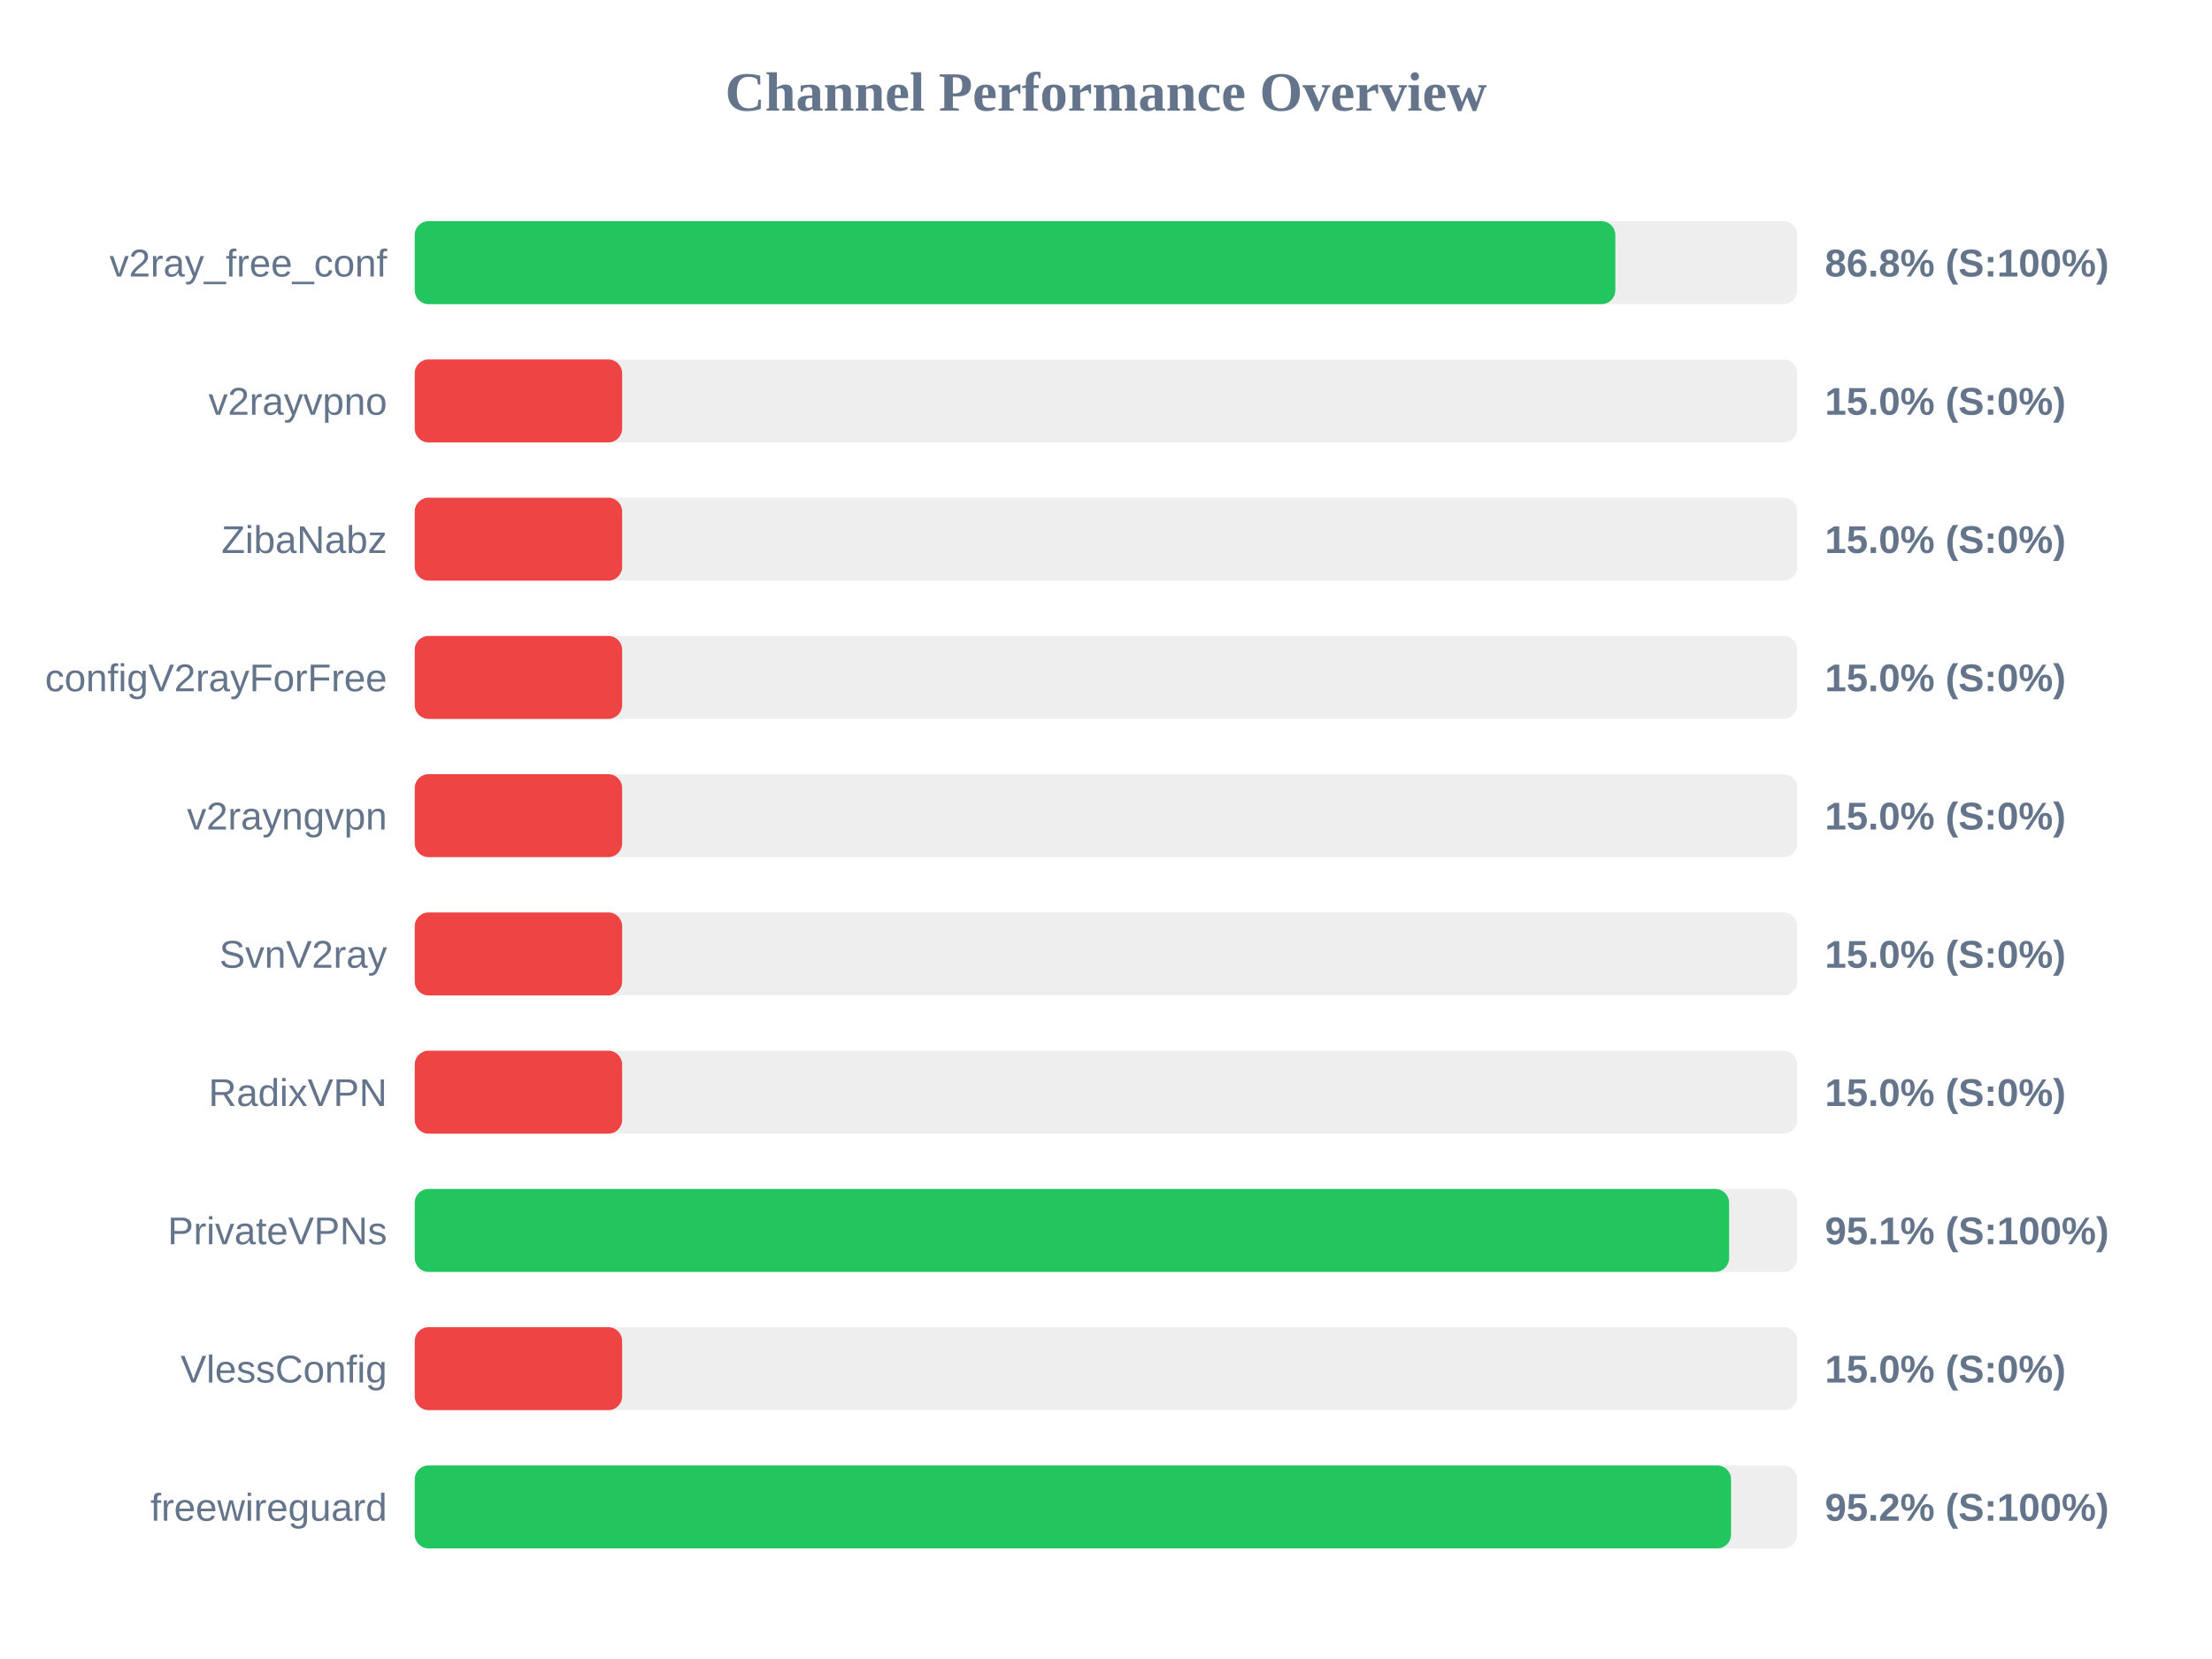
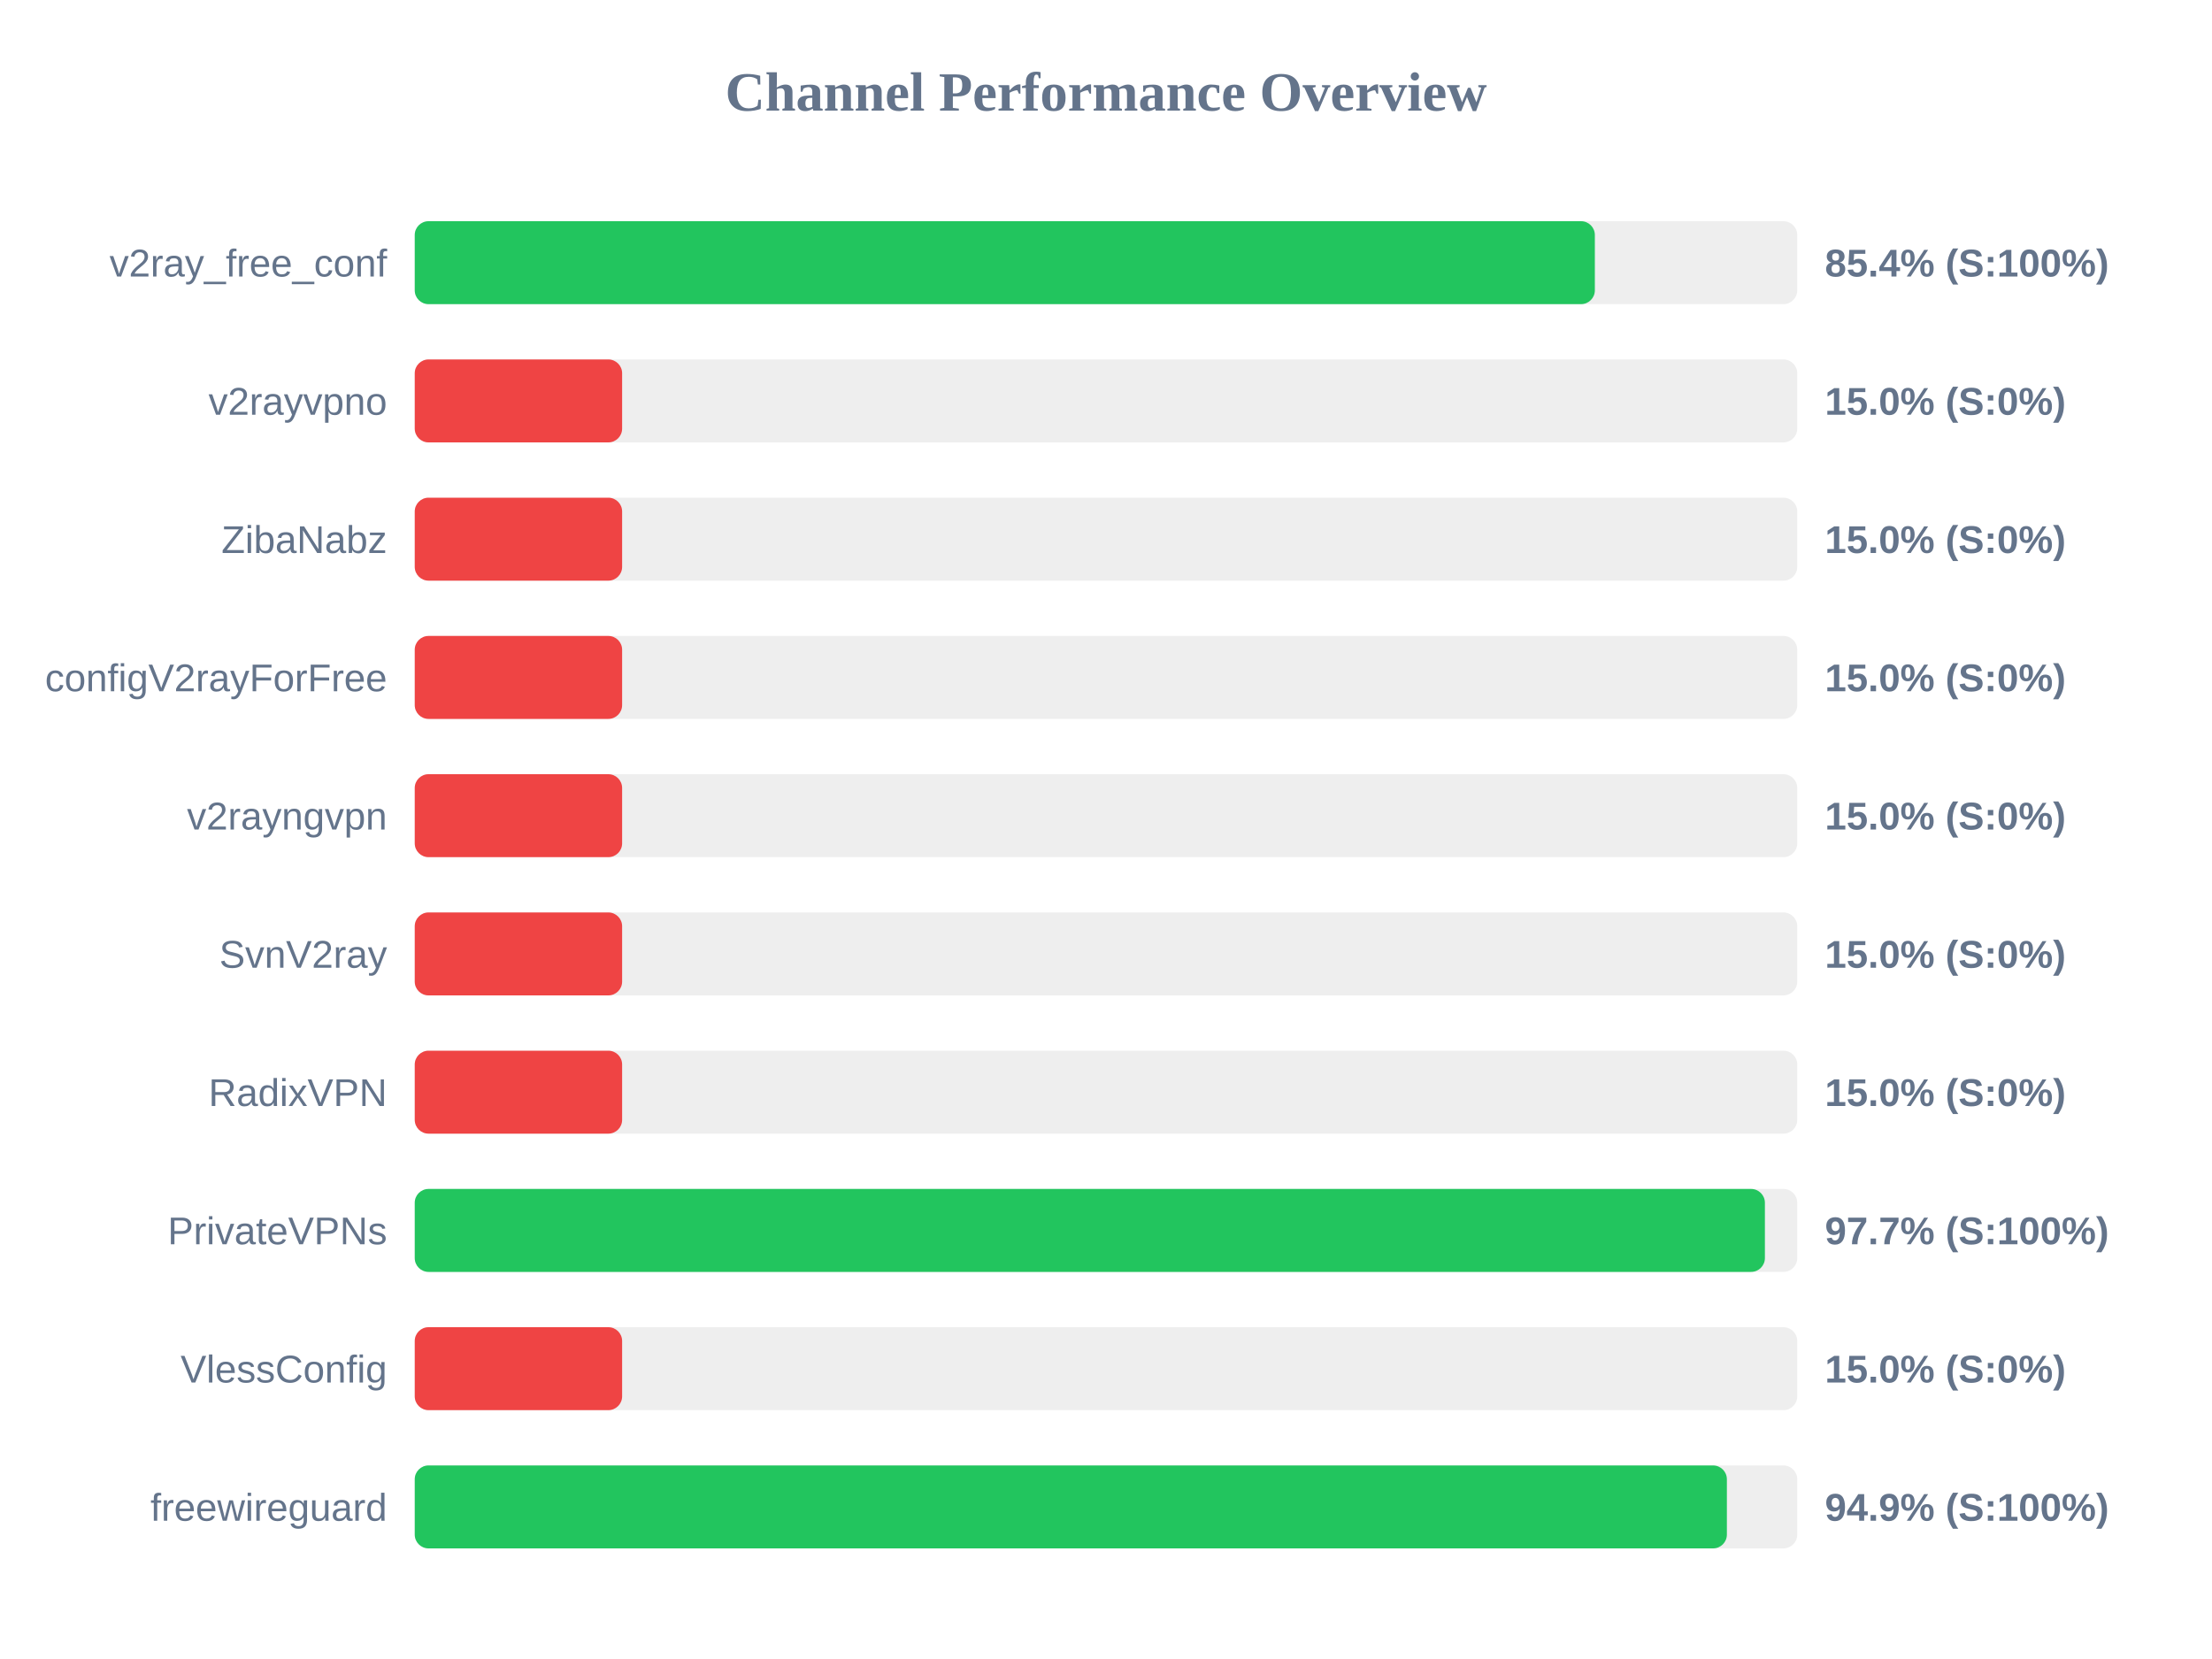
<svg xmlns="http://www.w3.org/2000/svg" width="800" height="600" version="1.1">
  <style>
        .row { font: 14px Arial; fill: #64748b; }
        .score { font: bold 14px Arial; fill: #64748b; }
    </style>
  <text x="400" y="40" text-anchor="middle" font-size="20px" font-weight="bold" fill="#64748b">Channel Performance Overview</text>
  <rect x="150" y="80" width="500" height="30" fill="#eee" rx="5" />
-   <rect x="150" y="80" width="434.2" height="30" fill="#22c55e" rx="5" />
+   <rect x="150" y="80" width="426.8" height="30" fill="#22c55e" rx="5" />
  <text x="140" y="100" text-anchor="end" class="row">v2ray_free_conf</text>
-   <text x="660" y="100" text-anchor="start" class="score">86.8% (S:100%)</text>
+   <text x="660" y="100" text-anchor="start" class="score">85.4% (S:100%)</text>
  <rect x="150" y="130" width="500" height="30" fill="#eee" rx="5" />
  <rect x="150" y="130" width="75.0" height="30" fill="#ef4444" rx="5" />
  <text x="140" y="150" text-anchor="end" class="row">v2rayvpno</text>
  <text x="660" y="150" text-anchor="start" class="score">15.0% (S:0%)</text>
  <rect x="150" y="180" width="500" height="30" fill="#eee" rx="5" />
  <rect x="150" y="180" width="75.0" height="30" fill="#ef4444" rx="5" />
  <text x="140" y="200" text-anchor="end" class="row">ZibaNabz</text>
  <text x="660" y="200" text-anchor="start" class="score">15.0% (S:0%)</text>
  <rect x="150" y="230" width="500" height="30" fill="#eee" rx="5" />
  <rect x="150" y="230" width="75.0" height="30" fill="#ef4444" rx="5" />
  <text x="140" y="250" text-anchor="end" class="row">configV2rayForFree</text>
  <text x="660" y="250" text-anchor="start" class="score">15.0% (S:0%)</text>
  <rect x="150" y="280" width="500" height="30" fill="#eee" rx="5" />
  <rect x="150" y="280" width="75.0" height="30" fill="#ef4444" rx="5" />
  <text x="140" y="300" text-anchor="end" class="row">v2rayngvpn</text>
  <text x="660" y="300" text-anchor="start" class="score">15.0% (S:0%)</text>
  <rect x="150" y="330" width="500" height="30" fill="#eee" rx="5" />
  <rect x="150" y="330" width="75.0" height="30" fill="#ef4444" rx="5" />
  <text x="140" y="350" text-anchor="end" class="row">SvnV2ray</text>
  <text x="660" y="350" text-anchor="start" class="score">15.0% (S:0%)</text>
  <rect x="150" y="380" width="500" height="30" fill="#eee" rx="5" />
  <rect x="150" y="380" width="75.0" height="30" fill="#ef4444" rx="5" />
  <text x="140" y="400" text-anchor="end" class="row">RadixVPN</text>
  <text x="660" y="400" text-anchor="start" class="score">15.0% (S:0%)</text>
  <rect x="150" y="430" width="500" height="30" fill="#eee" rx="5" />
-   <rect x="150" y="430" width="475.35" height="30" fill="#22c55e" rx="5" />
+   <rect x="150" y="430" width="488.3" height="30" fill="#22c55e" rx="5" />
  <text x="140" y="450" text-anchor="end" class="row">PrivateVPNs</text>
-   <text x="660" y="450" text-anchor="start" class="score">95.1% (S:100%)</text>
+   <text x="660" y="450" text-anchor="start" class="score">97.7% (S:100%)</text>
  <rect x="150" y="480" width="500" height="30" fill="#eee" rx="5" />
  <rect x="150" y="480" width="75.0" height="30" fill="#ef4444" rx="5" />
  <text x="140" y="500" text-anchor="end" class="row">VlessConfig</text>
  <text x="660" y="500" text-anchor="start" class="score">15.0% (S:0%)</text>
  <rect x="150" y="530" width="500" height="30" fill="#eee" rx="5" />
-   <rect x="150" y="530" width="476.05" height="30" fill="#22c55e" rx="5" />
+   <rect x="150" y="530" width="474.55" height="30" fill="#22c55e" rx="5" />
  <text x="140" y="550" text-anchor="end" class="row">freewireguard</text>
-   <text x="660" y="550" text-anchor="start" class="score">95.2% (S:100%)</text>
+   <text x="660" y="550" text-anchor="start" class="score">94.9% (S:100%)</text>
</svg>
